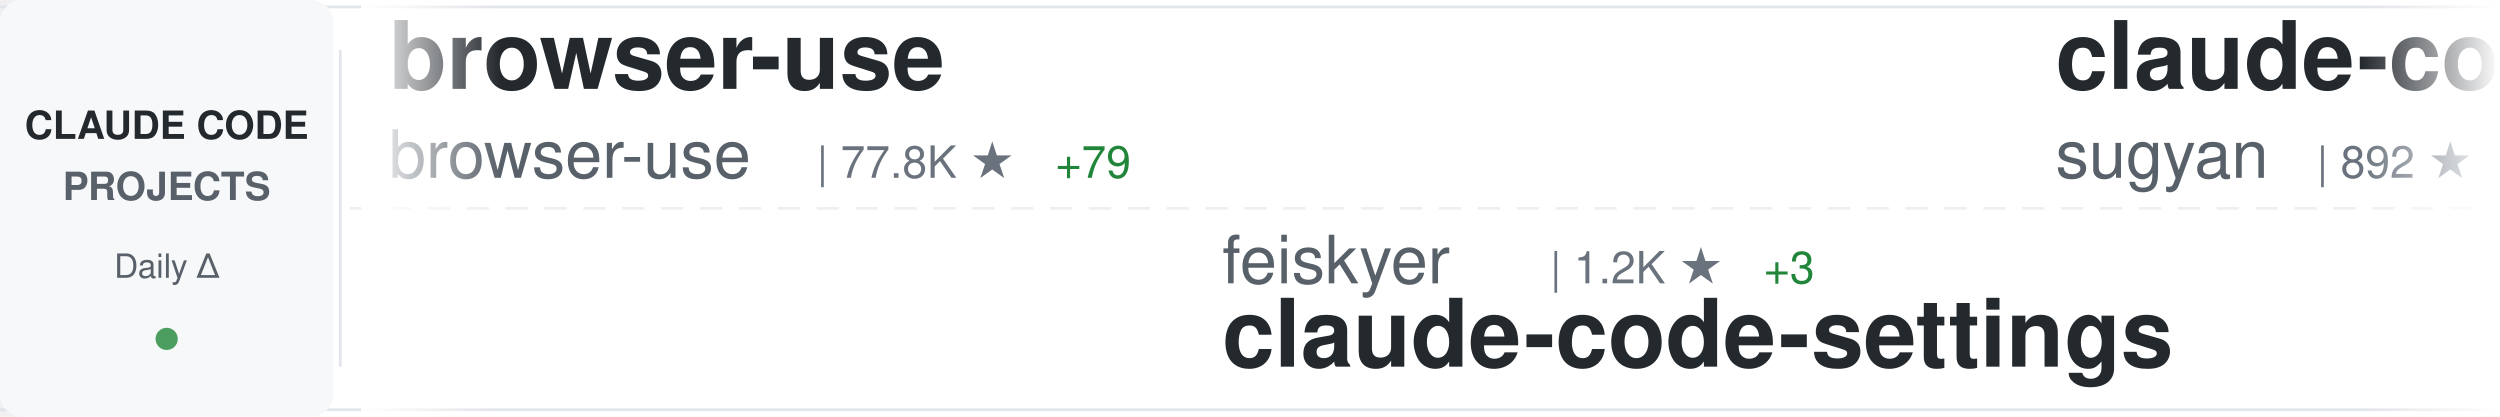
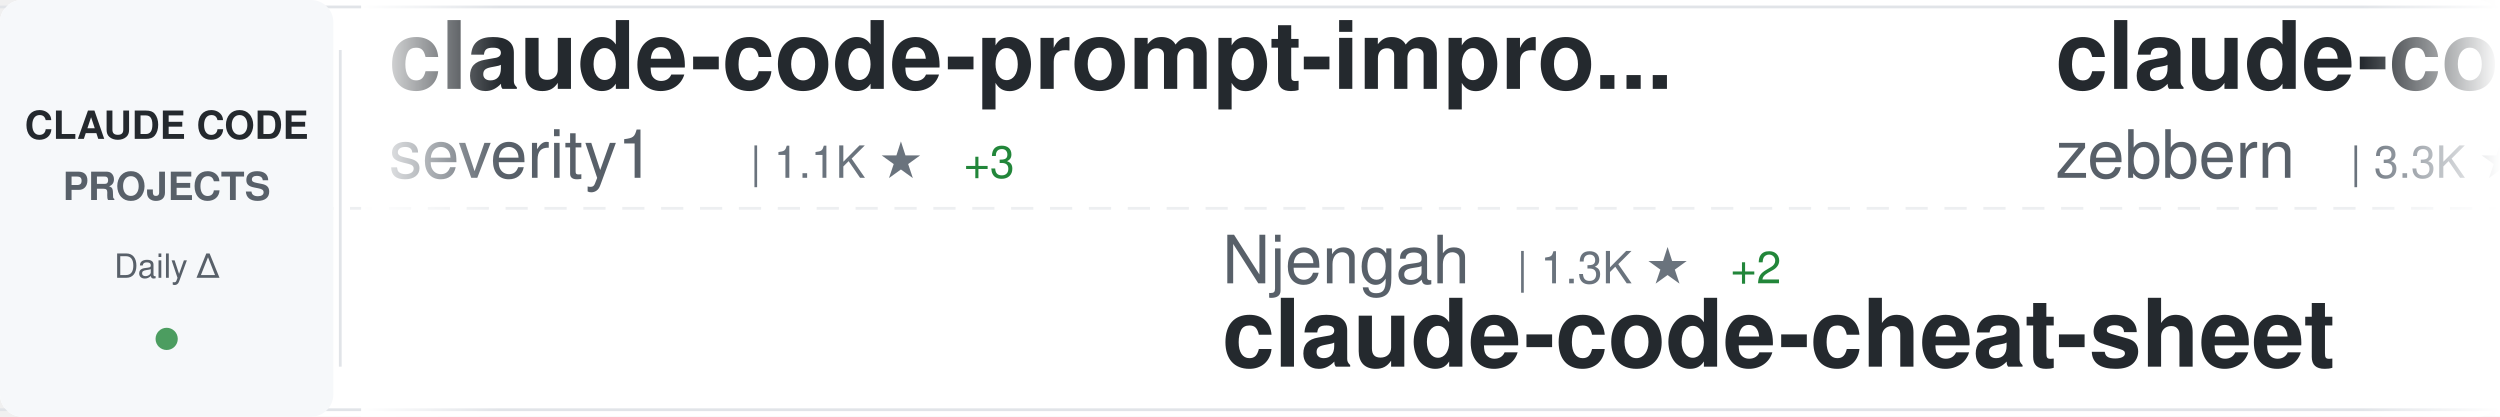
<svg xmlns="http://www.w3.org/2000/svg" width="900" height="150">
  <defs>
    <linearGradient id="awesomeLeftFade" x1="0%" y1="0%" x2="100%" y2="0%">
      <stop offset="0%" style="stop-color:#ffffff;stop-opacity:1" />
      <stop offset="100%" style="stop-color:#ffffff;stop-opacity:0" />
    </linearGradient>
    <linearGradient id="awesomeRightFade" x1="0%" y1="0%" x2="100%" y2="0%">
      <stop offset="0%" style="stop-color:#ffffff;stop-opacity:0" />
      <stop offset="100%" style="stop-color:#ffffff;stop-opacity:1" />
    </linearGradient>
  </defs>
  <rect width="900" height="150" fill="#ffffff" rx="8" />
  <rect x="0" y="2" width="900" height="1" fill="#e1e4e8" />
  <rect x="0" y="147" width="900" height="1" fill="#e1e4e8" />
  <line x1="0" y1="75" x2="900" y2="75" stroke="#e1e4e8" stroke-width="1" stroke-dasharray="8 6" opacity="0.6" />
  <rect x="0" y="0" width="120" height="150" fill="#f6f8fa" rx="8" />
  <text x="60" y="50" font-family="-apple-system, BlinkMacSystemFont, 'Segoe UI', Helvetica, Arial, sans-serif" font-size="14" font-weight="600" fill="#24292e" text-anchor="middle">CLAUDE CODE</text>
  <text x="60" y="72" font-family="-apple-system, BlinkMacSystemFont, 'Segoe UI', Helvetica, Arial, sans-serif" font-size="14" font-weight="600" fill="#586069" text-anchor="middle">PROJECTS</text>
  <text x="60" y="100" font-family="-apple-system, BlinkMacSystemFont, 'Segoe UI', Helvetica, Arial, sans-serif" font-size="12" font-weight="500" fill="#586069" text-anchor="middle">Daily Δ</text>
  <circle cx="60" cy="122" r="4" fill="#22863a" opacity="0.8" />
  <rect x="122" y="18" width="1" height="114" fill="#e1e4e8" />
  <clipPath id="awesomeTickerClip">
    <rect x="130" y="0" width="770" height="150" />
  </clipPath>
  <g clip-path="url(#awesomeTickerClip)">
    <g id="awesomeTickerItems">
      <animateTransform attributeName="transform" attributeType="XML" type="translate" from="0 0" to="-3000 0" dur="54s" repeatCount="indefinite" />
      <g transform="translate(0, 0)">
+         <text x="140" y="32" font-family="-apple-system, BlinkMacSystemFont, 'Segoe UI', Helvetica, Arial, sans-serif" font-size="34" font-weight="600" fill="#24292e">claude-code-prompt-impro...</text>
+         <text x="140" y="64" font-family="-apple-system, BlinkMacSystemFont, 'Segoe UI', Helvetica, Arial, sans-serif" font-size="24" font-weight="400" fill="#586069">severity1</text>
+         <text x="270" y="64" font-family="-apple-system, BlinkMacSystemFont, 'Segoe UI', Helvetica, Arial, sans-serif" font-size="16" font-weight="500" fill="#6a737d">| 1.1K ★</text>
+         <text x="347" y="64" font-family="-apple-system, BlinkMacSystemFont, 'Segoe UI', Helvetica, Arial, sans-serif" font-size="16" font-weight="500" fill="#22863a"> +3</text>
+       </g>
+       <g transform="translate(300, 0)">
+         <text x="140" y="102" font-family="-apple-system, BlinkMacSystemFont, 'Segoe UI', Helvetica, Arial, sans-serif" font-size="24" font-weight="400" fill="#586069">Njengah</text>
+         <text x="246" y="102" font-family="-apple-system, BlinkMacSystemFont, 'Segoe UI', Helvetica, Arial, sans-serif" font-size="16" font-weight="500" fill="#6a737d">| 1.3K ★</text>
+         <text x="323" y="102" font-family="-apple-system, BlinkMacSystemFont, 'Segoe UI', Helvetica, Arial, sans-serif" font-size="16" font-weight="500" fill="#22863a"> +2</text>
+         <text x="140" y="132" font-family="-apple-system, BlinkMacSystemFont, 'Segoe UI', Helvetica, Arial, sans-serif" font-size="34" font-weight="600" fill="#24292e">claude-code-cheat-sheet</text>
+       </g>
+       <g transform="translate(600, 0)">
+         <text x="140" y="32" font-family="-apple-system, BlinkMacSystemFont, 'Segoe UI', Helvetica, Arial, sans-serif" font-size="34" font-weight="600" fill="#24292e">claude-code-guide</text>
+         <text x="140" y="64" font-family="-apple-system, BlinkMacSystemFont, 'Segoe UI', Helvetica, Arial, sans-serif" font-size="24" font-weight="400" fill="#586069">zebbern</text>
+         <text x="246" y="64" font-family="-apple-system, BlinkMacSystemFont, 'Segoe UI', Helvetica, Arial, sans-serif" font-size="16" font-weight="500" fill="#6a737d">| 3.3K ★</text>
+         <text x="323" y="64" font-family="-apple-system, BlinkMacSystemFont, 'Segoe UI', Helvetica, Arial, sans-serif" font-size="16" font-weight="500" fill="#22863a"> +8</text>
+       </g>
+       <g transform="translate(900, 0)">
+         <text x="140" y="102" font-family="-apple-system, BlinkMacSystemFont, 'Segoe UI', Helvetica, Arial, sans-serif" font-size="24" font-weight="400" fill="#586069">superdesigndev</text>
+         <text x="330" y="102" font-family="-apple-system, BlinkMacSystemFont, 'Segoe UI', Helvetica, Arial, sans-serif" font-size="16" font-weight="500" fill="#6a737d">| 5.9K ★</text>
+         <text x="407" y="102" font-family="-apple-system, BlinkMacSystemFont, 'Segoe UI', Helvetica, Arial, sans-serif" font-size="16" font-weight="500" fill="#22863a"> +17</text>
+         <text x="140" y="132" font-family="-apple-system, BlinkMacSystemFont, 'Segoe UI', Helvetica, Arial, sans-serif" font-size="34" font-weight="600" fill="#24292e">superdesign</text>
+       </g>
+       <g transform="translate(1200, 0)">
+         <text x="140" y="32" font-family="-apple-system, BlinkMacSystemFont, 'Segoe UI', Helvetica, Arial, sans-serif" font-size="34" font-weight="600" fill="#24292e">claude-code-tools</text>
+         <text x="140" y="64" font-family="-apple-system, BlinkMacSystemFont, 'Segoe UI', Helvetica, Arial, sans-serif" font-size="24" font-weight="400" fill="#586069">pchalasani</text>
+         <text x="282" y="64" font-family="-apple-system, BlinkMacSystemFont, 'Segoe UI', Helvetica, Arial, sans-serif" font-size="16" font-weight="500" fill="#6a737d">| 1.4K ★</text>
+         <text x="359" y="64" font-family="-apple-system, BlinkMacSystemFont, 'Segoe UI', Helvetica, Arial, sans-serif" font-size="16" font-weight="500" fill="#22863a"> +10</text>
+       </g>
+       <g transform="translate(1500, 0)">
+         <text x="140" y="102" font-family="-apple-system, BlinkMacSystemFont, 'Segoe UI', Helvetica, Arial, sans-serif" font-size="24" font-weight="400" fill="#586069">rizethereum</text>
+         <text x="294" y="102" font-family="-apple-system, BlinkMacSystemFont, 'Segoe UI', Helvetica, Arial, sans-serif" font-size="16" font-weight="500" fill="#6a737d">| 1.7K ★</text>
+         <text x="371" y="102" font-family="-apple-system, BlinkMacSystemFont, 'Segoe UI', Helvetica, Arial, sans-serif" font-size="16" font-weight="500" fill="#22863a"> +2</text>
+         <text x="140" y="132" font-family="-apple-system, BlinkMacSystemFont, 'Segoe UI', Helvetica, Arial, sans-serif" font-size="34" font-weight="600" fill="#24292e">claude-code-requirements...</text>
+       </g>
+       <g transform="translate(1800, 0)">
        <text x="140" y="32" font-family="-apple-system, BlinkMacSystemFont, 'Segoe UI', Helvetica, Arial, sans-serif" font-size="34" font-weight="600" fill="#24292e">browser-use</text>
        <text x="140" y="64" font-family="-apple-system, BlinkMacSystemFont, 'Segoe UI', Helvetica, Arial, sans-serif" font-size="24" font-weight="400" fill="#586069">browser-use</text>
-         <text x="294" y="64" font-family="-apple-system, BlinkMacSystemFont, 'Segoe UI', Helvetica, Arial, sans-serif" font-size="16" font-weight="500" fill="#6a737d">| 77.8K ★</text>
-         <text x="380" y="64" font-family="-apple-system, BlinkMacSystemFont, 'Segoe UI', Helvetica, Arial, sans-serif" font-size="16" font-weight="500" fill="#22863a"> +79</text>
-       </g>
-       <g transform="translate(300, 0)">
-         <text x="140" y="102" font-family="-apple-system, BlinkMacSystemFont, 'Segoe UI', Helvetica, Arial, sans-serif" font-size="24" font-weight="400" fill="#586069">feiskyer</text>
-         <text x="258" y="102" font-family="-apple-system, BlinkMacSystemFont, 'Segoe UI', Helvetica, Arial, sans-serif" font-size="16" font-weight="500" fill="#6a737d">| 1.2K ★</text>
-         <text x="335" y="102" font-family="-apple-system, BlinkMacSystemFont, 'Segoe UI', Helvetica, Arial, sans-serif" font-size="16" font-weight="500" fill="#22863a"> +3</text>
-         <text x="140" y="132" font-family="-apple-system, BlinkMacSystemFont, 'Segoe UI', Helvetica, Arial, sans-serif" font-size="34" font-weight="600" fill="#24292e">claude-code-settings</text>
-       </g>
-       <g transform="translate(600, 0)">
-         <text x="140" y="32" font-family="-apple-system, BlinkMacSystemFont, 'Segoe UI', Helvetica, Arial, sans-serif" font-size="34" font-weight="600" fill="#24292e">claude-code-webui</text>
-         <text x="140" y="64" font-family="-apple-system, BlinkMacSystemFont, 'Segoe UI', Helvetica, Arial, sans-serif" font-size="24" font-weight="400" fill="#586069">sugyan</text>
-         <text x="234" y="64" font-family="-apple-system, BlinkMacSystemFont, 'Segoe UI', Helvetica, Arial, sans-serif" font-size="16" font-weight="500" fill="#6a737d">| 892 ★</text>
-         <text x="302" y="64" font-family="-apple-system, BlinkMacSystemFont, 'Segoe UI', Helvetica, Arial, sans-serif" font-size="16" font-weight="500" fill="#22863a"> +2</text>
-       </g>
-       <g transform="translate(900, 0)">
-         <text x="140" y="102" font-family="-apple-system, BlinkMacSystemFont, 'Segoe UI', Helvetica, Arial, sans-serif" font-size="24" font-weight="400" fill="#586069">ChrisWiles</text>
-         <text x="282" y="102" font-family="-apple-system, BlinkMacSystemFont, 'Segoe UI', Helvetica, Arial, sans-serif" font-size="16" font-weight="500" fill="#6a737d">| 5.2K ★</text>
-         <text x="359" y="102" font-family="-apple-system, BlinkMacSystemFont, 'Segoe UI', Helvetica, Arial, sans-serif" font-size="16" font-weight="500" fill="#22863a"> +10</text>
-         <text x="140" y="132" font-family="-apple-system, BlinkMacSystemFont, 'Segoe UI', Helvetica, Arial, sans-serif" font-size="34" font-weight="600" fill="#24292e">claude-code-showcase</text>
-       </g>
-       <g transform="translate(1200, 0)">
-         <text x="140" y="32" font-family="-apple-system, BlinkMacSystemFont, 'Segoe UI', Helvetica, Arial, sans-serif" font-size="34" font-weight="600" fill="#24292e">Claude-Code-Workflow</text>
-         <text x="140" y="64" font-family="-apple-system, BlinkMacSystemFont, 'Segoe UI', Helvetica, Arial, sans-serif" font-size="24" font-weight="400" fill="#586069">catlog22</text>
-         <text x="258" y="64" font-family="-apple-system, BlinkMacSystemFont, 'Segoe UI', Helvetica, Arial, sans-serif" font-size="16" font-weight="500" fill="#6a737d">| 1.3K ★</text>
-         <text x="335" y="64" font-family="-apple-system, BlinkMacSystemFont, 'Segoe UI', Helvetica, Arial, sans-serif" font-size="16" font-weight="500" fill="#22863a"> +6</text>
-       </g>
-       <g transform="translate(1500, 0)">
-         <text x="140" y="102" font-family="-apple-system, BlinkMacSystemFont, 'Segoe UI', Helvetica, Arial, sans-serif" font-size="24" font-weight="400" fill="#586069">edmund-io</text>
-         <text x="270" y="102" font-family="-apple-system, BlinkMacSystemFont, 'Segoe UI', Helvetica, Arial, sans-serif" font-size="16" font-weight="500" fill="#6a737d">| 1.1K ★</text>
-         <text x="347" y="102" font-family="-apple-system, BlinkMacSystemFont, 'Segoe UI', Helvetica, Arial, sans-serif" font-size="16" font-weight="500" fill="#22863a"> +12</text>
-         <text x="140" y="132" font-family="-apple-system, BlinkMacSystemFont, 'Segoe UI', Helvetica, Arial, sans-serif" font-size="34" font-weight="600" fill="#24292e">edmunds-claude-code</text>
-       </g>
-       <g transform="translate(1800, 0)">
-         <text x="140" y="32" font-family="-apple-system, BlinkMacSystemFont, 'Segoe UI', Helvetica, Arial, sans-serif" font-size="34" font-weight="600" fill="#24292e">claude-code-acp</text>
-         <text x="140" y="64" font-family="-apple-system, BlinkMacSystemFont, 'Segoe UI', Helvetica, Arial, sans-serif" font-size="24" font-weight="400" fill="#586069">zed-industries</text>
-         <text x="330" y="64" font-family="-apple-system, BlinkMacSystemFont, 'Segoe UI', Helvetica, Arial, sans-serif" font-size="16" font-weight="500" fill="#6a737d">| 886 ★</text>
-         <text x="398" y="64" font-family="-apple-system, BlinkMacSystemFont, 'Segoe UI', Helvetica, Arial, sans-serif" font-size="16" font-weight="500" fill="#22863a"> +5</text>
+         <text x="294" y="64" font-family="-apple-system, BlinkMacSystemFont, 'Segoe UI', Helvetica, Arial, sans-serif" font-size="16" font-weight="500" fill="#6a737d">| 77.9K ★</text>
+         <text x="380" y="64" font-family="-apple-system, BlinkMacSystemFont, 'Segoe UI', Helvetica, Arial, sans-serif" font-size="16" font-weight="500" fill="#22863a"> +82</text>
      </g>
      <g transform="translate(2100, 0)">
-         <text x="140" y="102" font-family="-apple-system, BlinkMacSystemFont, 'Segoe UI', Helvetica, Arial, sans-serif" font-size="24" font-weight="400" fill="#586069">sickn33</text>
-         <text x="246" y="102" font-family="-apple-system, BlinkMacSystemFont, 'Segoe UI', Helvetica, Arial, sans-serif" font-size="16" font-weight="500" fill="#6a737d">| 7.4K ★</text>
-         <text x="323" y="102" font-family="-apple-system, BlinkMacSystemFont, 'Segoe UI', Helvetica, Arial, sans-serif" font-size="16" font-weight="500" fill="#22863a"> +240</text>
-         <text x="140" y="132" font-family="-apple-system, BlinkMacSystemFont, 'Segoe UI', Helvetica, Arial, sans-serif" font-size="34" font-weight="600" fill="#24292e">antigravity-awesome-skil...</text>
+         <text x="140" y="102" font-family="-apple-system, BlinkMacSystemFont, 'Segoe UI', Helvetica, Arial, sans-serif" font-size="24" font-weight="400" fill="#586069">upstash</text>
+         <text x="246" y="102" font-family="-apple-system, BlinkMacSystemFont, 'Segoe UI', Helvetica, Arial, sans-serif" font-size="16" font-weight="500" fill="#6a737d">| 44.9K ★</text>
+         <text x="332" y="102" font-family="-apple-system, BlinkMacSystemFont, 'Segoe UI', Helvetica, Arial, sans-serif" font-size="16" font-weight="500" fill="#22863a"> +123</text>
+         <text x="140" y="132" font-family="-apple-system, BlinkMacSystemFont, 'Segoe UI', Helvetica, Arial, sans-serif" font-size="34" font-weight="600" fill="#24292e">context7</text>
      </g>
      <g transform="translate(2400, 0)">
-         <text x="140" y="32" font-family="-apple-system, BlinkMacSystemFont, 'Segoe UI', Helvetica, Arial, sans-serif" font-size="34" font-weight="600" fill="#24292e">claude-code</text>
-         <text x="140" y="64" font-family="-apple-system, BlinkMacSystemFont, 'Segoe UI', Helvetica, Arial, sans-serif" font-size="24" font-weight="400" fill="#586069">laravel</text>
-         <text x="246" y="64" font-family="-apple-system, BlinkMacSystemFont, 'Segoe UI', Helvetica, Arial, sans-serif" font-size="16" font-weight="500" fill="#6a737d">| 480 ★</text>
-         <text x="314" y="64" font-family="-apple-system, BlinkMacSystemFont, 'Segoe UI', Helvetica, Arial, sans-serif" font-size="16" font-weight="500" fill="#22863a"> +3</text>
+         <text x="140" y="32" font-family="-apple-system, BlinkMacSystemFont, 'Segoe UI', Helvetica, Arial, sans-serif" font-size="34" font-weight="600" fill="#24292e">nanoclaw</text>
+         <text x="140" y="64" font-family="-apple-system, BlinkMacSystemFont, 'Segoe UI', Helvetica, Arial, sans-serif" font-size="24" font-weight="400" fill="#586069">gavrielc</text>
+         <text x="258" y="64" font-family="-apple-system, BlinkMacSystemFont, 'Segoe UI', Helvetica, Arial, sans-serif" font-size="16" font-weight="500" fill="#6a737d">| 5.3K ★</text>
+         <text x="335" y="64" font-family="-apple-system, BlinkMacSystemFont, 'Segoe UI', Helvetica, Arial, sans-serif" font-size="16" font-weight="500" fill="#22863a"> +659</text>
      </g>
      <g transform="translate(2700, 0)">
-         <text x="140" y="102" font-family="-apple-system, BlinkMacSystemFont, 'Segoe UI', Helvetica, Arial, sans-serif" font-size="24" font-weight="400" fill="#586069">BloopAI</text>
-         <text x="246" y="102" font-family="-apple-system, BlinkMacSystemFont, 'Segoe UI', Helvetica, Arial, sans-serif" font-size="16" font-weight="500" fill="#6a737d">| 20.6K ★</text>
-         <text x="332" y="102" font-family="-apple-system, BlinkMacSystemFont, 'Segoe UI', Helvetica, Arial, sans-serif" font-size="16" font-weight="500" fill="#22863a"> +94</text>
-         <text x="140" y="132" font-family="-apple-system, BlinkMacSystemFont, 'Segoe UI', Helvetica, Arial, sans-serif" font-size="34" font-weight="600" fill="#24292e">vibe-kanban</text>
+         <text x="140" y="102" font-family="-apple-system, BlinkMacSystemFont, 'Segoe UI', Helvetica, Arial, sans-serif" font-size="24" font-weight="400" fill="#586069">anthropics</text>
+         <text x="282" y="102" font-family="-apple-system, BlinkMacSystemFont, 'Segoe UI', Helvetica, Arial, sans-serif" font-size="16" font-weight="500" fill="#6a737d">| 6.6K ★</text>
+         <text x="359" y="102" font-family="-apple-system, BlinkMacSystemFont, 'Segoe UI', Helvetica, Arial, sans-serif" font-size="16" font-weight="500" fill="#22863a"> +144</text>
+         <text x="140" y="132" font-family="-apple-system, BlinkMacSystemFont, 'Segoe UI', Helvetica, Arial, sans-serif" font-size="34" font-weight="600" fill="#24292e">claude-plugins-official</text>
      </g>
      <g transform="translate(3000, 0)">
-         <text x="140" y="32" font-family="-apple-system, BlinkMacSystemFont, 'Segoe UI', Helvetica, Arial, sans-serif" font-size="34" font-weight="600" fill="#24292e">browser-use</text>
-         <text x="140" y="64" font-family="-apple-system, BlinkMacSystemFont, 'Segoe UI', Helvetica, Arial, sans-serif" font-size="24" font-weight="400" fill="#586069">browser-use</text>
-         <text x="294" y="64" font-family="-apple-system, BlinkMacSystemFont, 'Segoe UI', Helvetica, Arial, sans-serif" font-size="16" font-weight="500" fill="#6a737d">| 77.8K ★</text>
-         <text x="380" y="64" font-family="-apple-system, BlinkMacSystemFont, 'Segoe UI', Helvetica, Arial, sans-serif" font-size="16" font-weight="500" fill="#22863a"> +79</text>
+         <text x="140" y="32" font-family="-apple-system, BlinkMacSystemFont, 'Segoe UI', Helvetica, Arial, sans-serif" font-size="34" font-weight="600" fill="#24292e">claude-code-prompt-impro...</text>
+         <text x="140" y="64" font-family="-apple-system, BlinkMacSystemFont, 'Segoe UI', Helvetica, Arial, sans-serif" font-size="24" font-weight="400" fill="#586069">severity1</text>
+         <text x="270" y="64" font-family="-apple-system, BlinkMacSystemFont, 'Segoe UI', Helvetica, Arial, sans-serif" font-size="16" font-weight="500" fill="#6a737d">| 1.1K ★</text>
+         <text x="347" y="64" font-family="-apple-system, BlinkMacSystemFont, 'Segoe UI', Helvetica, Arial, sans-serif" font-size="16" font-weight="500" fill="#22863a"> +3</text>
      </g>
      <g transform="translate(3300, 0)">
-         <text x="140" y="102" font-family="-apple-system, BlinkMacSystemFont, 'Segoe UI', Helvetica, Arial, sans-serif" font-size="24" font-weight="400" fill="#586069">feiskyer</text>
-         <text x="258" y="102" font-family="-apple-system, BlinkMacSystemFont, 'Segoe UI', Helvetica, Arial, sans-serif" font-size="16" font-weight="500" fill="#6a737d">| 1.2K ★</text>
-         <text x="335" y="102" font-family="-apple-system, BlinkMacSystemFont, 'Segoe UI', Helvetica, Arial, sans-serif" font-size="16" font-weight="500" fill="#22863a"> +3</text>
-         <text x="140" y="132" font-family="-apple-system, BlinkMacSystemFont, 'Segoe UI', Helvetica, Arial, sans-serif" font-size="34" font-weight="600" fill="#24292e">claude-code-settings</text>
+         <text x="140" y="102" font-family="-apple-system, BlinkMacSystemFont, 'Segoe UI', Helvetica, Arial, sans-serif" font-size="24" font-weight="400" fill="#586069">Njengah</text>
+         <text x="246" y="102" font-family="-apple-system, BlinkMacSystemFont, 'Segoe UI', Helvetica, Arial, sans-serif" font-size="16" font-weight="500" fill="#6a737d">| 1.3K ★</text>
+         <text x="323" y="102" font-family="-apple-system, BlinkMacSystemFont, 'Segoe UI', Helvetica, Arial, sans-serif" font-size="16" font-weight="500" fill="#22863a"> +2</text>
+         <text x="140" y="132" font-family="-apple-system, BlinkMacSystemFont, 'Segoe UI', Helvetica, Arial, sans-serif" font-size="34" font-weight="600" fill="#24292e">claude-code-cheat-sheet</text>
      </g>
      <g transform="translate(3600, 0)">
-         <text x="140" y="32" font-family="-apple-system, BlinkMacSystemFont, 'Segoe UI', Helvetica, Arial, sans-serif" font-size="34" font-weight="600" fill="#24292e">claude-code-webui</text>
-         <text x="140" y="64" font-family="-apple-system, BlinkMacSystemFont, 'Segoe UI', Helvetica, Arial, sans-serif" font-size="24" font-weight="400" fill="#586069">sugyan</text>
-         <text x="234" y="64" font-family="-apple-system, BlinkMacSystemFont, 'Segoe UI', Helvetica, Arial, sans-serif" font-size="16" font-weight="500" fill="#6a737d">| 892 ★</text>
-         <text x="302" y="64" font-family="-apple-system, BlinkMacSystemFont, 'Segoe UI', Helvetica, Arial, sans-serif" font-size="16" font-weight="500" fill="#22863a"> +2</text>
+         <text x="140" y="32" font-family="-apple-system, BlinkMacSystemFont, 'Segoe UI', Helvetica, Arial, sans-serif" font-size="34" font-weight="600" fill="#24292e">claude-code-guide</text>
+         <text x="140" y="64" font-family="-apple-system, BlinkMacSystemFont, 'Segoe UI', Helvetica, Arial, sans-serif" font-size="24" font-weight="400" fill="#586069">zebbern</text>
+         <text x="246" y="64" font-family="-apple-system, BlinkMacSystemFont, 'Segoe UI', Helvetica, Arial, sans-serif" font-size="16" font-weight="500" fill="#6a737d">| 3.3K ★</text>
+         <text x="323" y="64" font-family="-apple-system, BlinkMacSystemFont, 'Segoe UI', Helvetica, Arial, sans-serif" font-size="16" font-weight="500" fill="#22863a"> +8</text>
      </g>
      <g transform="translate(3900, 0)">
-         <text x="140" y="102" font-family="-apple-system, BlinkMacSystemFont, 'Segoe UI', Helvetica, Arial, sans-serif" font-size="24" font-weight="400" fill="#586069">ChrisWiles</text>
-         <text x="282" y="102" font-family="-apple-system, BlinkMacSystemFont, 'Segoe UI', Helvetica, Arial, sans-serif" font-size="16" font-weight="500" fill="#6a737d">| 5.2K ★</text>
-         <text x="359" y="102" font-family="-apple-system, BlinkMacSystemFont, 'Segoe UI', Helvetica, Arial, sans-serif" font-size="16" font-weight="500" fill="#22863a"> +10</text>
-         <text x="140" y="132" font-family="-apple-system, BlinkMacSystemFont, 'Segoe UI', Helvetica, Arial, sans-serif" font-size="34" font-weight="600" fill="#24292e">claude-code-showcase</text>
+         <text x="140" y="102" font-family="-apple-system, BlinkMacSystemFont, 'Segoe UI', Helvetica, Arial, sans-serif" font-size="24" font-weight="400" fill="#586069">superdesigndev</text>
+         <text x="330" y="102" font-family="-apple-system, BlinkMacSystemFont, 'Segoe UI', Helvetica, Arial, sans-serif" font-size="16" font-weight="500" fill="#6a737d">| 5.9K ★</text>
+         <text x="407" y="102" font-family="-apple-system, BlinkMacSystemFont, 'Segoe UI', Helvetica, Arial, sans-serif" font-size="16" font-weight="500" fill="#22863a"> +17</text>
+         <text x="140" y="132" font-family="-apple-system, BlinkMacSystemFont, 'Segoe UI', Helvetica, Arial, sans-serif" font-size="34" font-weight="600" fill="#24292e">superdesign</text>
      </g>
    </g>
  </g>
  <rect x="130" y="0" width="50" height="150" fill="url(#awesomeLeftFade)" />
  <rect x="850" y="0" width="50" height="150" fill="url(#awesomeRightFade)" />
</svg>
